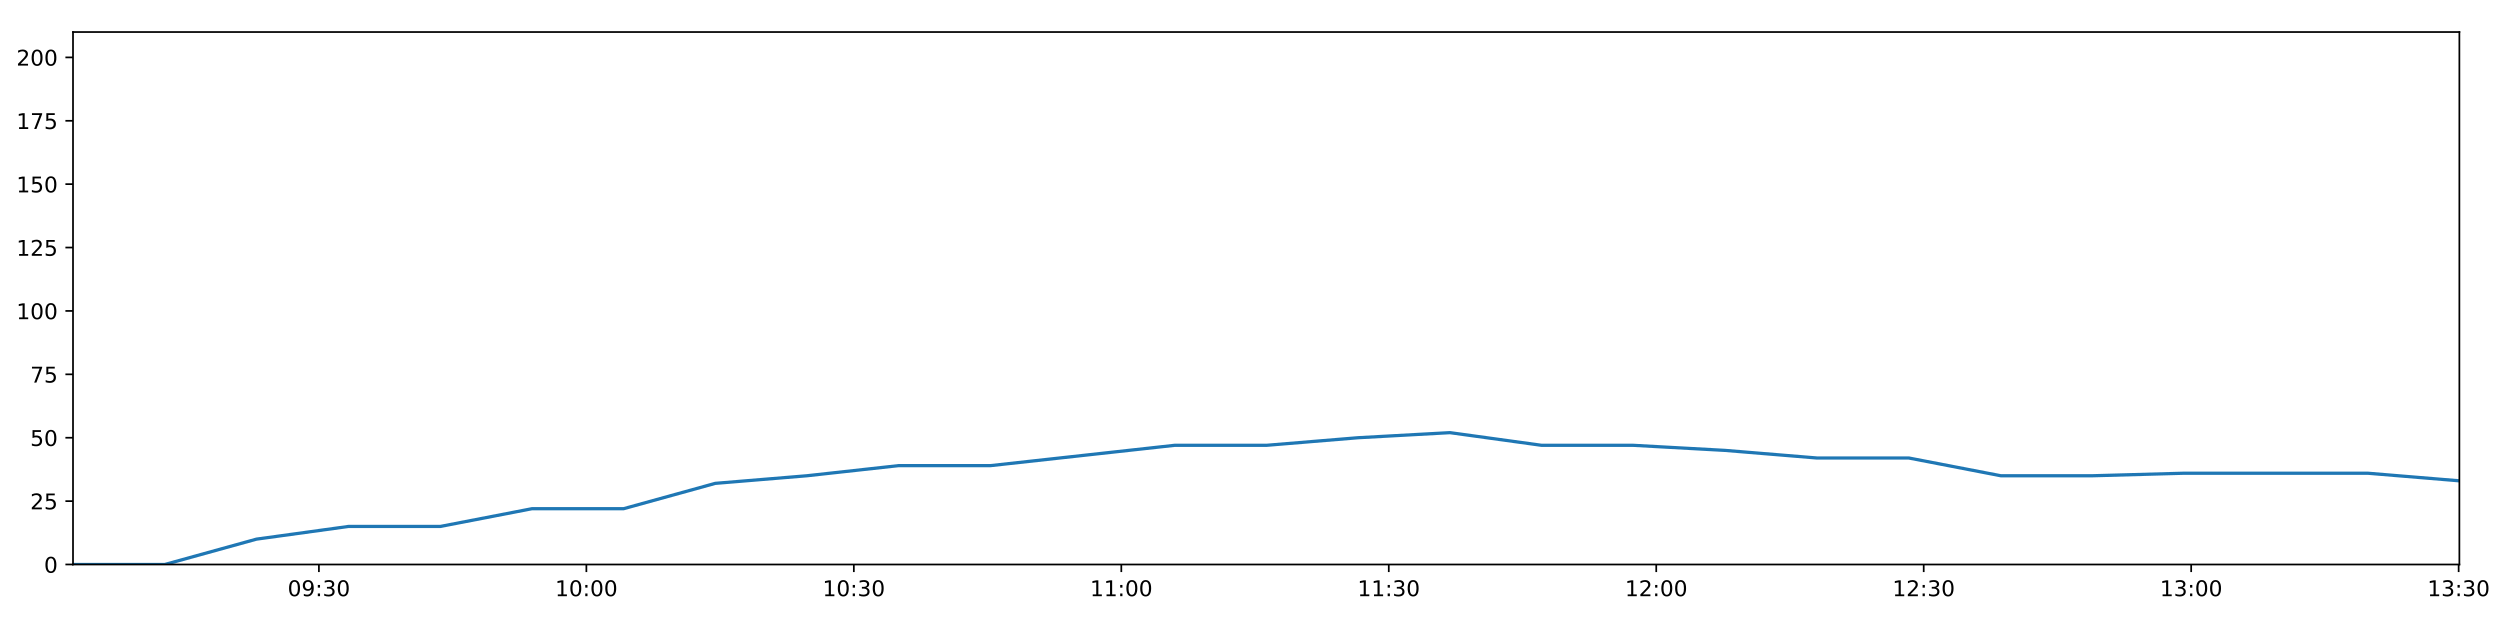
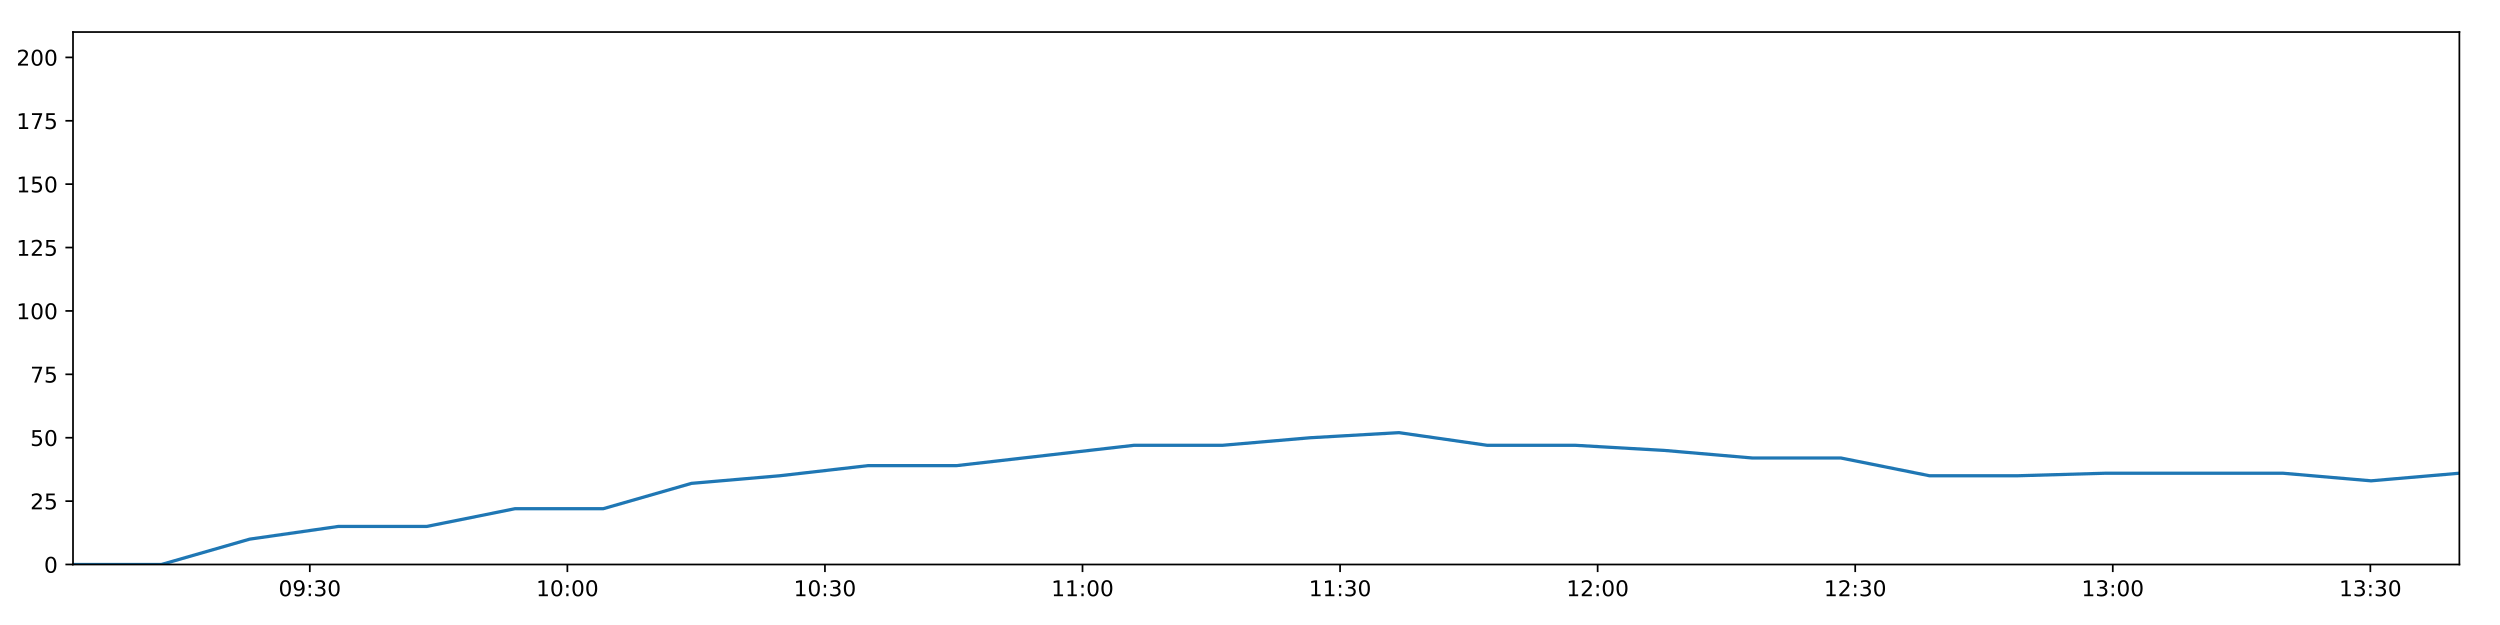
<svg xmlns="http://www.w3.org/2000/svg" xmlns:xlink="http://www.w3.org/1999/xlink" height="288pt" version="1.1" viewBox="0 0 1152 288" width="1152pt">
  <defs>
    <style type="text/css">
*{stroke-linecap:butt;stroke-linejoin:round;}
  </style>
  </defs>
  <g id="figure_1">
    <g id="patch_1">
      <path d="M 0 288  L 1152 288  L 1152 0  L 0 0  z " style="fill:#ffffff;" />
    </g>
    <g id="axes_1">
      <g id="patch_2">
        <path d="M 33.64 260.12  L 1133.28 260.12  L 1133.28 14.76  L 33.64 14.76  z " style="fill:#ffffff;" />
      </g>
      <g id="matplotlib.axis_1">
        <g id="xtick_1">
          <g id="line2d_1">
            <defs>
-               <path d="M 0 0  L 0 3.5  " id="mb82dc0a5a8" style="stroke:#000000;stroke-width:0.8;" />
-             </defs>
-             <g>
-               <use style="stroke:#000000;stroke-width:0.8;" x="146.952" xlink:href="#mb82dc0a5a8" y="260.12" />
+               <path d="M 0 0  L 0 3.5  " id="m84ef2a350e" style="stroke:#000000;stroke-width:0.8;" />
+             </defs>
+             <g>
+               <use style="stroke:#000000;stroke-width:0.8;" x="142.758" xlink:href="#m84ef2a350e" y="260.12" />
            </g>
          </g>
          <g id="text_1">
            <defs>
              <path d="M 31.781 66.406  Q 24.172 66.406 20.328 58.906  Q 16.5 51.422 16.5 36.375  Q 16.5 21.391 20.328 13.891  Q 24.172 6.391 31.781 6.391  Q 39.453 6.391 43.281 13.891  Q 47.125 21.391 47.125 36.375  Q 47.125 51.422 43.281 58.906  Q 39.453 66.406 31.781 66.406  z M 31.781 74.219  Q 44.047 74.219 50.516 64.516  Q 56.984 54.828 56.984 36.375  Q 56.984 17.969 50.516 8.266  Q 44.047 -1.422 31.781 -1.422  Q 19.531 -1.422 13.062 8.266  Q 6.594 17.969 6.594 36.375  Q 6.594 54.828 13.062 64.516  Q 19.531 74.219 31.781 74.219  z " id="DejaVuSans-48" />
              <path d="M 10.984 1.516  L 10.984 10.5  Q 14.703 8.734 18.5 7.812  Q 22.312 6.891 25.984 6.891  Q 35.75 6.891 40.891 13.453  Q 46.047 20.016 46.781 33.406  Q 43.953 29.203 39.594 26.953  Q 35.25 24.703 29.984 24.703  Q 19.047 24.703 12.672 31.312  Q 6.297 37.938 6.297 49.422  Q 6.297 60.641 12.938 67.422  Q 19.578 74.219 30.609 74.219  Q 43.266 74.219 49.922 64.516  Q 56.594 54.828 56.594 36.375  Q 56.594 19.141 48.406 8.859  Q 40.234 -1.422 26.422 -1.422  Q 22.703 -1.422 18.891 -0.688  Q 15.094 0.047 10.984 1.516  z M 30.609 32.422  Q 37.25 32.422 41.125 36.953  Q 45.016 41.5 45.016 49.422  Q 45.016 57.281 41.125 61.844  Q 37.25 66.406 30.609 66.406  Q 23.969 66.406 20.094 61.844  Q 16.219 57.281 16.219 49.422  Q 16.219 41.5 20.094 36.953  Q 23.969 32.422 30.609 32.422  z " id="DejaVuSans-57" />
              <path d="M 11.719 12.406  L 22.016 12.406  L 22.016 0  L 11.719 0  z M 11.719 51.703  L 22.016 51.703  L 22.016 39.312  L 11.719 39.312  z " id="DejaVuSans-58" />
              <path d="M 40.578 39.312  Q 47.656 37.797 51.625 33  Q 55.609 28.219 55.609 21.188  Q 55.609 10.406 48.188 4.484  Q 40.766 -1.422 27.094 -1.422  Q 22.516 -1.422 17.656 -0.516  Q 12.797 0.391 7.625 2.203  L 7.625 11.719  Q 11.719 9.328 16.594 8.109  Q 21.484 6.891 26.812 6.891  Q 36.078 6.891 40.938 10.547  Q 45.797 14.203 45.797 21.188  Q 45.797 27.641 41.281 31.266  Q 36.766 34.906 28.719 34.906  L 20.219 34.906  L 20.219 43.016  L 29.109 43.016  Q 36.375 43.016 40.234 45.922  Q 44.094 48.828 44.094 54.297  Q 44.094 59.906 40.109 62.906  Q 36.141 65.922 28.719 65.922  Q 24.656 65.922 20.016 65.031  Q 15.375 64.156 9.812 62.312  L 9.812 71.094  Q 15.438 72.656 20.344 73.438  Q 25.25 74.219 29.594 74.219  Q 40.828 74.219 47.359 69.109  Q 53.906 64.016 53.906 55.328  Q 53.906 49.266 50.438 45.094  Q 46.969 40.922 40.578 39.312  z " id="DejaVuSans-51" />
            </defs>
-             <g transform="translate(132.5429 274.7184)scale(0.1 -0.1)">
+             <g transform="translate(128.3491 274.7184)scale(0.1 -0.1)">
              <use xlink:href="#DejaVuSans-48" />
              <use x="63.623" xlink:href="#DejaVuSans-57" />
              <use x="127.246" xlink:href="#DejaVuSans-58" />
              <use x="160.938" xlink:href="#DejaVuSans-51" />
              <use x="224.561" xlink:href="#DejaVuSans-48" />
            </g>
          </g>
        </g>
        <g id="xtick_2">
          <g id="line2d_2">
            <g>
-               <use style="stroke:#000000;stroke-width:0.8;" x="270.201" xlink:href="#mb82dc0a5a8" y="260.12" />
+               <use style="stroke:#000000;stroke-width:0.8;" x="261.446" xlink:href="#m84ef2a350e" y="260.12" />
            </g>
          </g>
          <g id="text_2">
            <defs>
              <path d="M 12.406 8.297  L 28.516 8.297  L 28.516 63.922  L 10.984 60.406  L 10.984 69.391  L 28.422 72.906  L 38.281 72.906  L 38.281 8.297  L 54.391 8.297  L 54.391 0  L 12.406 0  z " id="DejaVuSans-49" />
            </defs>
-             <g transform="translate(255.7917 274.7184)scale(0.1 -0.1)">
+             <g transform="translate(247.0363 274.7184)scale(0.1 -0.1)">
              <use xlink:href="#DejaVuSans-49" />
              <use x="63.623" xlink:href="#DejaVuSans-48" />
              <use x="127.246" xlink:href="#DejaVuSans-58" />
              <use x="160.938" xlink:href="#DejaVuSans-48" />
              <use x="224.561" xlink:href="#DejaVuSans-48" />
            </g>
          </g>
        </g>
        <g id="xtick_3">
          <g id="line2d_3">
            <g>
-               <use style="stroke:#000000;stroke-width:0.8;" x="393.45" xlink:href="#mb82dc0a5a8" y="260.12" />
+               <use style="stroke:#000000;stroke-width:0.8;" x="380.133" xlink:href="#m84ef2a350e" y="260.12" />
            </g>
          </g>
          <g id="text_3">
-             <g transform="translate(379.0404 274.7184)scale(0.1 -0.1)">
+             <g transform="translate(365.7235 274.7184)scale(0.1 -0.1)">
              <use xlink:href="#DejaVuSans-49" />
              <use x="63.623" xlink:href="#DejaVuSans-48" />
              <use x="127.246" xlink:href="#DejaVuSans-58" />
              <use x="160.938" xlink:href="#DejaVuSans-51" />
              <use x="224.561" xlink:href="#DejaVuSans-48" />
            </g>
          </g>
        </g>
        <g id="xtick_4">
          <g id="line2d_4">
            <g>
-               <use style="stroke:#000000;stroke-width:0.8;" x="516.699" xlink:href="#mb82dc0a5a8" y="260.12" />
+               <use style="stroke:#000000;stroke-width:0.8;" x="498.82" xlink:href="#m84ef2a350e" y="260.12" />
            </g>
          </g>
          <g id="text_4">
-             <g transform="translate(502.2892 274.7184)scale(0.1 -0.1)">
+             <g transform="translate(484.4107 274.7184)scale(0.1 -0.1)">
              <use xlink:href="#DejaVuSans-49" />
              <use x="63.623" xlink:href="#DejaVuSans-49" />
              <use x="127.246" xlink:href="#DejaVuSans-58" />
              <use x="160.938" xlink:href="#DejaVuSans-48" />
              <use x="224.561" xlink:href="#DejaVuSans-48" />
            </g>
          </g>
        </g>
        <g id="xtick_5">
          <g id="line2d_5">
            <g>
-               <use style="stroke:#000000;stroke-width:0.8;" x="639.947" xlink:href="#mb82dc0a5a8" y="260.12" />
+               <use style="stroke:#000000;stroke-width:0.8;" x="617.507" xlink:href="#m84ef2a350e" y="260.12" />
            </g>
          </g>
          <g id="text_5">
-             <g transform="translate(625.538 274.7184)scale(0.1 -0.1)">
+             <g transform="translate(603.098 274.7184)scale(0.1 -0.1)">
              <use xlink:href="#DejaVuSans-49" />
              <use x="63.623" xlink:href="#DejaVuSans-49" />
              <use x="127.246" xlink:href="#DejaVuSans-58" />
              <use x="160.938" xlink:href="#DejaVuSans-51" />
              <use x="224.561" xlink:href="#DejaVuSans-48" />
            </g>
          </g>
        </g>
        <g id="xtick_6">
          <g id="line2d_6">
            <g>
-               <use style="stroke:#000000;stroke-width:0.8;" x="763.196" xlink:href="#mb82dc0a5a8" y="260.12" />
+               <use style="stroke:#000000;stroke-width:0.8;" x="736.195" xlink:href="#m84ef2a350e" y="260.12" />
            </g>
          </g>
          <g id="text_6">
            <defs>
              <path d="M 19.188 8.297  L 53.609 8.297  L 53.609 0  L 7.328 0  L 7.328 8.297  Q 12.938 14.109 22.625 23.891  Q 32.328 33.688 34.812 36.531  Q 39.547 41.844 41.422 45.531  Q 43.312 49.219 43.312 52.781  Q 43.312 58.594 39.234 62.25  Q 35.156 65.922 28.609 65.922  Q 23.969 65.922 18.812 64.312  Q 13.672 62.703 7.812 59.422  L 7.812 69.391  Q 13.766 71.781 18.938 73  Q 24.125 74.219 28.422 74.219  Q 39.75 74.219 46.484 68.547  Q 53.219 62.891 53.219 53.422  Q 53.219 48.922 51.531 44.891  Q 49.859 40.875 45.406 35.406  Q 44.188 33.984 37.641 27.219  Q 31.109 20.453 19.188 8.297  z " id="DejaVuSans-50" />
            </defs>
-             <g transform="translate(748.7868 274.7184)scale(0.1 -0.1)">
+             <g transform="translate(721.7852 274.7184)scale(0.1 -0.1)">
              <use xlink:href="#DejaVuSans-49" />
              <use x="63.623" xlink:href="#DejaVuSans-50" />
              <use x="127.246" xlink:href="#DejaVuSans-58" />
              <use x="160.938" xlink:href="#DejaVuSans-48" />
              <use x="224.561" xlink:href="#DejaVuSans-48" />
            </g>
          </g>
        </g>
        <g id="xtick_7">
          <g id="line2d_7">
            <g>
-               <use style="stroke:#000000;stroke-width:0.8;" x="886.445" xlink:href="#mb82dc0a5a8" y="260.12" />
+               <use style="stroke:#000000;stroke-width:0.8;" x="854.882" xlink:href="#m84ef2a350e" y="260.12" />
            </g>
          </g>
          <g id="text_7">
-             <g transform="translate(872.0356 274.7184)scale(0.1 -0.1)">
+             <g transform="translate(840.4724 274.7184)scale(0.1 -0.1)">
              <use xlink:href="#DejaVuSans-49" />
              <use x="63.623" xlink:href="#DejaVuSans-50" />
              <use x="127.246" xlink:href="#DejaVuSans-58" />
              <use x="160.938" xlink:href="#DejaVuSans-51" />
              <use x="224.561" xlink:href="#DejaVuSans-48" />
            </g>
          </g>
        </g>
        <g id="xtick_8">
          <g id="line2d_8">
            <g>
-               <use style="stroke:#000000;stroke-width:0.8;" x="1009.694" xlink:href="#mb82dc0a5a8" y="260.12" />
+               <use style="stroke:#000000;stroke-width:0.8;" x="973.569" xlink:href="#m84ef2a350e" y="260.12" />
            </g>
          </g>
          <g id="text_8">
-             <g transform="translate(995.2843 274.7184)scale(0.1 -0.1)">
+             <g transform="translate(959.1596 274.7184)scale(0.1 -0.1)">
              <use xlink:href="#DejaVuSans-49" />
              <use x="63.623" xlink:href="#DejaVuSans-51" />
              <use x="127.246" xlink:href="#DejaVuSans-58" />
              <use x="160.938" xlink:href="#DejaVuSans-48" />
              <use x="224.561" xlink:href="#DejaVuSans-48" />
            </g>
          </g>
        </g>
        <g id="xtick_9">
          <g id="line2d_9">
            <g>
-               <use style="stroke:#000000;stroke-width:0.8;" x="1132.942" xlink:href="#mb82dc0a5a8" y="260.12" />
+               <use style="stroke:#000000;stroke-width:0.8;" x="1092.256" xlink:href="#m84ef2a350e" y="260.12" />
            </g>
          </g>
          <g id="text_9">
-             <g transform="translate(1118.533 274.7184)scale(0.1 -0.1)">
+             <g transform="translate(1077.847 274.7184)scale(0.1 -0.1)">
              <use xlink:href="#DejaVuSans-49" />
              <use x="63.623" xlink:href="#DejaVuSans-51" />
              <use x="127.246" xlink:href="#DejaVuSans-58" />
              <use x="160.938" xlink:href="#DejaVuSans-51" />
              <use x="224.561" xlink:href="#DejaVuSans-48" />
            </g>
          </g>
        </g>
      </g>
      <g id="matplotlib.axis_2">
        <g id="ytick_1">
          <g id="line2d_10">
            <defs>
-               <path d="M 0 0  L -3.5 0  " id="m9f57cba7f2" style="stroke:#000000;stroke-width:0.8;" />
-             </defs>
-             <g>
-               <use style="stroke:#000000;stroke-width:0.8;" x="33.64" xlink:href="#m9f57cba7f2" y="260.12" />
+               <path d="M 0 0  L -3.5 0  " id="m6bb02289dc" style="stroke:#000000;stroke-width:0.8;" />
+             </defs>
+             <g>
+               <use style="stroke:#000000;stroke-width:0.8;" x="33.64" xlink:href="#m6bb02289dc" y="260.12" />
            </g>
          </g>
          <g id="text_10">
            <g transform="translate(20.2775 263.9192)scale(0.1 -0.1)">
              <use xlink:href="#DejaVuSans-48" />
            </g>
          </g>
        </g>
        <g id="ytick_2">
          <g id="line2d_11">
            <g>
-               <use style="stroke:#000000;stroke-width:0.8;" x="33.64" xlink:href="#m9f57cba7f2" y="230.91" />
+               <use style="stroke:#000000;stroke-width:0.8;" x="33.64" xlink:href="#m6bb02289dc" y="230.91" />
            </g>
          </g>
          <g id="text_11">
            <defs>
              <path d="M 10.797 72.906  L 49.516 72.906  L 49.516 64.594  L 19.828 64.594  L 19.828 46.734  Q 21.969 47.469 24.109 47.828  Q 26.266 48.188 28.422 48.188  Q 40.625 48.188 47.75 41.5  Q 54.891 34.812 54.891 23.391  Q 54.891 11.625 47.562 5.094  Q 40.234 -1.422 26.906 -1.422  Q 22.312 -1.422 17.547 -0.641  Q 12.797 0.141 7.719 1.703  L 7.719 11.625  Q 12.109 9.234 16.797 8.062  Q 21.484 6.891 26.703 6.891  Q 35.156 6.891 40.078 11.328  Q 45.016 15.766 45.016 23.391  Q 45.016 31 40.078 35.438  Q 35.156 39.891 26.703 39.891  Q 22.75 39.891 18.812 39.016  Q 14.891 38.141 10.797 36.281  z " id="DejaVuSans-53" />
            </defs>
            <g transform="translate(13.915 234.7097)scale(0.1 -0.1)">
              <use xlink:href="#DejaVuSans-50" />
              <use x="63.623" xlink:href="#DejaVuSans-53" />
            </g>
          </g>
        </g>
        <g id="ytick_3">
          <g id="line2d_12">
            <g>
-               <use style="stroke:#000000;stroke-width:0.8;" x="33.64" xlink:href="#m9f57cba7f2" y="201.701" />
+               <use style="stroke:#000000;stroke-width:0.8;" x="33.64" xlink:href="#m6bb02289dc" y="201.701" />
            </g>
          </g>
          <g id="text_12">
            <g transform="translate(13.915 205.5002)scale(0.1 -0.1)">
              <use xlink:href="#DejaVuSans-53" />
              <use x="63.623" xlink:href="#DejaVuSans-48" />
            </g>
          </g>
        </g>
        <g id="ytick_4">
          <g id="line2d_13">
            <g>
-               <use style="stroke:#000000;stroke-width:0.8;" x="33.64" xlink:href="#m9f57cba7f2" y="172.491" />
+               <use style="stroke:#000000;stroke-width:0.8;" x="33.64" xlink:href="#m6bb02289dc" y="172.491" />
            </g>
          </g>
          <g id="text_13">
            <defs>
              <path d="M 8.203 72.906  L 55.078 72.906  L 55.078 68.703  L 28.609 0  L 18.312 0  L 43.219 64.594  L 8.203 64.594  z " id="DejaVuSans-55" />
            </defs>
            <g transform="translate(13.915 176.2906)scale(0.1 -0.1)">
              <use xlink:href="#DejaVuSans-55" />
              <use x="63.623" xlink:href="#DejaVuSans-53" />
            </g>
          </g>
        </g>
        <g id="ytick_5">
          <g id="line2d_14">
            <g>
-               <use style="stroke:#000000;stroke-width:0.8;" x="33.64" xlink:href="#m9f57cba7f2" y="143.282" />
+               <use style="stroke:#000000;stroke-width:0.8;" x="33.64" xlink:href="#m6bb02289dc" y="143.282" />
            </g>
          </g>
          <g id="text_14">
            <g transform="translate(7.5525 147.0811)scale(0.1 -0.1)">
              <use xlink:href="#DejaVuSans-49" />
              <use x="63.623" xlink:href="#DejaVuSans-48" />
              <use x="127.246" xlink:href="#DejaVuSans-48" />
            </g>
          </g>
        </g>
        <g id="ytick_6">
          <g id="line2d_15">
            <g>
-               <use style="stroke:#000000;stroke-width:0.8;" x="33.64" xlink:href="#m9f57cba7f2" y="114.072" />
+               <use style="stroke:#000000;stroke-width:0.8;" x="33.64" xlink:href="#m6bb02289dc" y="114.072" />
            </g>
          </g>
          <g id="text_15">
            <g transform="translate(7.5525 117.8716)scale(0.1 -0.1)">
              <use xlink:href="#DejaVuSans-49" />
              <use x="63.623" xlink:href="#DejaVuSans-50" />
              <use x="127.246" xlink:href="#DejaVuSans-53" />
            </g>
          </g>
        </g>
        <g id="ytick_7">
          <g id="line2d_16">
            <g>
-               <use style="stroke:#000000;stroke-width:0.8;" x="33.64" xlink:href="#m9f57cba7f2" y="84.863" />
+               <use style="stroke:#000000;stroke-width:0.8;" x="33.64" xlink:href="#m6bb02289dc" y="84.863" />
            </g>
          </g>
          <g id="text_16">
            <g transform="translate(7.5525 88.66208)scale(0.1 -0.1)">
              <use xlink:href="#DejaVuSans-49" />
              <use x="63.623" xlink:href="#DejaVuSans-53" />
              <use x="127.246" xlink:href="#DejaVuSans-48" />
            </g>
          </g>
        </g>
        <g id="ytick_8">
          <g id="line2d_17">
            <g>
-               <use style="stroke:#000000;stroke-width:0.8;" x="33.64" xlink:href="#m9f57cba7f2" y="55.653" />
+               <use style="stroke:#000000;stroke-width:0.8;" x="33.64" xlink:href="#m6bb02289dc" y="55.653" />
            </g>
          </g>
          <g id="text_17">
            <g transform="translate(7.5525 59.45255)scale(0.1 -0.1)">
              <use xlink:href="#DejaVuSans-49" />
              <use x="63.623" xlink:href="#DejaVuSans-55" />
              <use x="127.246" xlink:href="#DejaVuSans-53" />
            </g>
          </g>
        </g>
        <g id="ytick_9">
          <g id="line2d_18">
            <g>
-               <use style="stroke:#000000;stroke-width:0.8;" x="33.64" xlink:href="#m9f57cba7f2" y="26.444" />
+               <use style="stroke:#000000;stroke-width:0.8;" x="33.64" xlink:href="#m6bb02289dc" y="26.444" />
            </g>
          </g>
          <g id="text_18">
            <g transform="translate(7.5525 30.24303)scale(0.1 -0.1)">
              <use xlink:href="#DejaVuSans-50" />
              <use x="63.623" xlink:href="#DejaVuSans-48" />
              <use x="127.246" xlink:href="#DejaVuSans-48" />
            </g>
          </g>
        </g>
      </g>
      <g id="line2d_19">
-         <path clip-path="url(#p0ee2599e5f)" d="M 33.64 260.12  L 75.926 260.12  L 118.173 248.436  L 160.508 242.594  L 202.868 242.594  L 245.106 234.416  L 287.332 234.416  L 329.592 222.732  L 371.829 219.227  L 414.144 214.553  L 456.489 214.553  L 498.861 209.88  L 541.207 205.206  L 583.54 205.206  L 625.818 201.701  L 668.137 199.364  L 710.411 205.206  L 752.684 205.206  L 794.932 207.543  L 837.276 211.048  L 879.588 211.048  L 921.976 219.227  L 964.246 219.227  L 1006.508 218.058  L 1048.788 218.058  L 1091.038 218.058  L 1133.28 221.563  " style="fill:none;stroke:#1f77b4;stroke-linecap:square;stroke-width:1.5;" />
+         <path clip-path="url(#p8064b31fad)" d="M 33.64 260.12  L 74.361 260.12  L 115.044 248.436  L 155.812 242.594  L 196.605 242.594  L 237.279 234.416  L 277.942 234.416  L 318.639 222.732  L 359.313 219.227  L 400.061 214.553  L 440.839 214.553  L 481.642 209.88  L 522.421 205.206  L 563.187 205.206  L 603.901 201.701  L 644.653 199.364  L 685.363 205.206  L 726.071 205.206  L 766.756 207.543  L 807.533 211.048  L 848.278 211.048  L 889.098 219.227  L 929.804 219.227  L 970.501 218.058  L 1011.217 218.058  L 1051.903 218.058  L 1092.581 221.563  L 1133.28 218.058  " style="fill:none;stroke:#1f77b4;stroke-linecap:square;stroke-width:1.5;" />
      </g>
      <g id="patch_3">
        <path d="M 33.64 260.12  L 33.64 14.76  " style="fill:none;stroke:#000000;stroke-linecap:square;stroke-linejoin:miter;stroke-width:0.8;" />
      </g>
      <g id="patch_4">
        <path d="M 1133.28 260.12  L 1133.28 14.76  " style="fill:none;stroke:#000000;stroke-linecap:square;stroke-linejoin:miter;stroke-width:0.8;" />
      </g>
      <g id="patch_5">
        <path d="M 33.64 260.12  L 1133.28 260.12  " style="fill:none;stroke:#000000;stroke-linecap:square;stroke-linejoin:miter;stroke-width:0.8;" />
      </g>
      <g id="patch_6">
        <path d="M 33.64 14.76  L 1133.28 14.76  " style="fill:none;stroke:#000000;stroke-linecap:square;stroke-linejoin:miter;stroke-width:0.8;" />
      </g>
    </g>
  </g>
  <defs>
-     <clipPath id="p0ee2599e5f">
+     <clipPath id="p8064b31fad">
      <rect height="245.36" width="1099.64" x="33.64" y="14.76" />
    </clipPath>
  </defs>
</svg>
